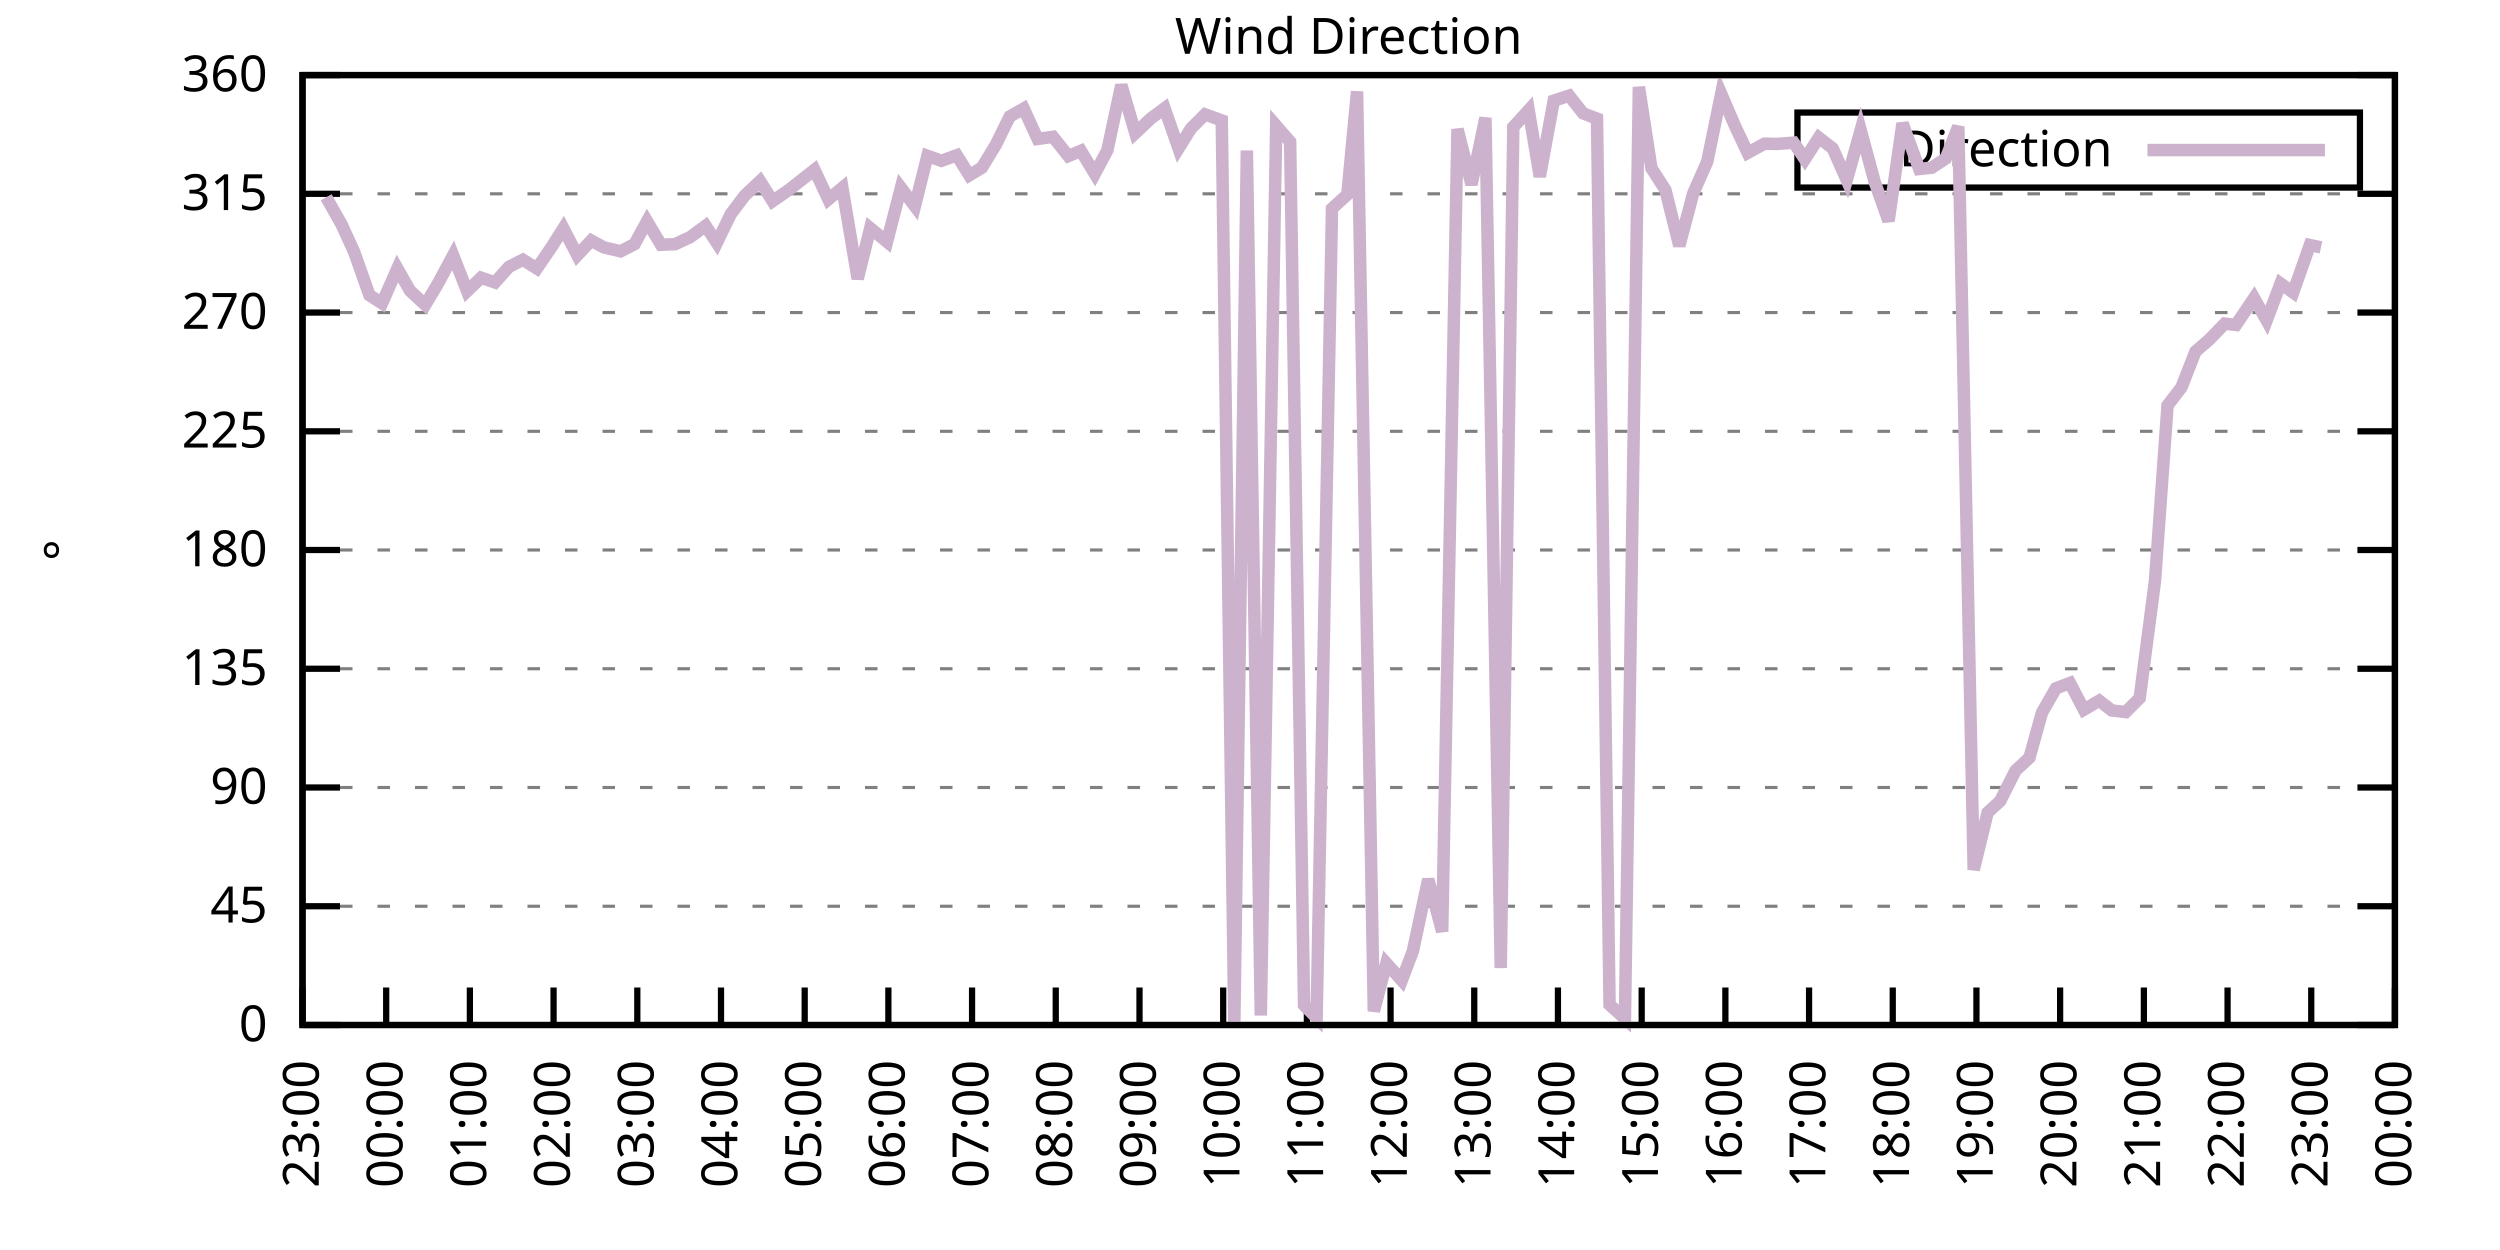
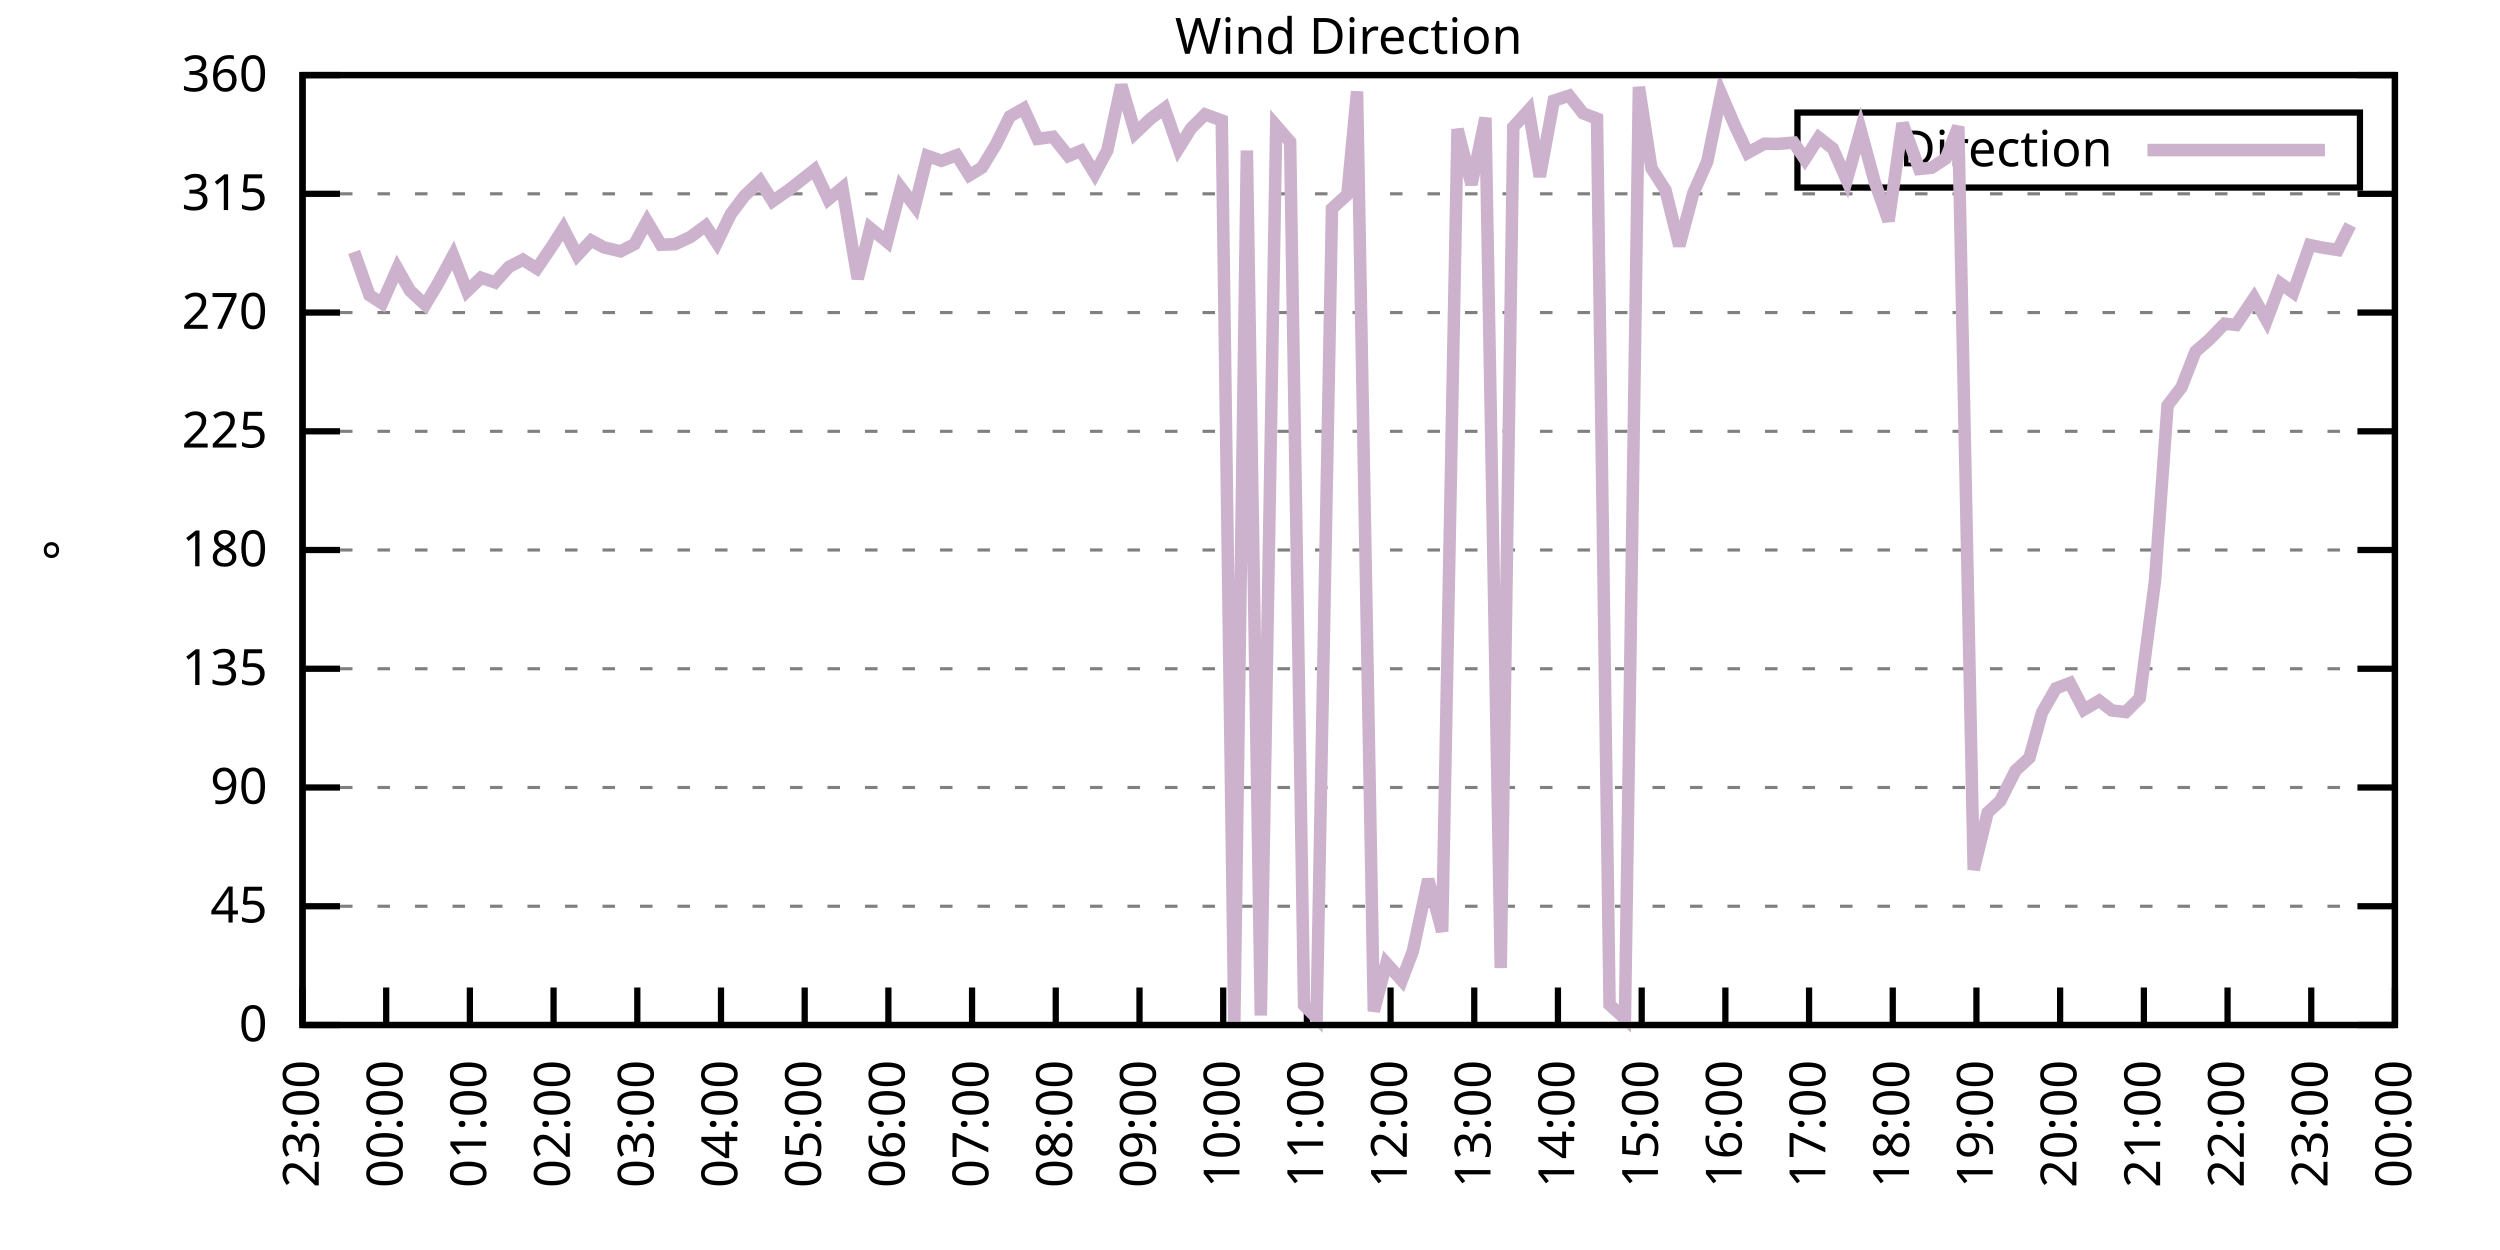
<svg xmlns="http://www.w3.org/2000/svg" xmlns:xlink="http://www.w3.org/1999/xlink" width="400" height="200" viewBox="0 0 400 200">
  <g id="gnuplot_canvas">
    <rect x="0" y="0" width="400" height="200" fill="none" />
    <defs>
      <circle id="gpDot" r="0.5" stroke-width="0.5" stroke="currentColor" />
      <path id="gpPt0" stroke-width="0.333" stroke="currentColor" d="M-1,0 h2 M0,-1 v2" />
      <path id="gpPt1" stroke-width="0.333" stroke="currentColor" d="M-1,-1 L1,1 M1,-1 L-1,1" />
      <path id="gpPt2" stroke-width="0.333" stroke="currentColor" d="M-1,0 L1,0 M0,-1 L0,1 M-1,-1 L1,1 M-1,1 L1,-1" />
      <rect id="gpPt3" stroke-width="0.333" stroke="currentColor" x="-1" y="-1" width="2" height="2" />
      <rect id="gpPt4" stroke-width="0.333" stroke="currentColor" fill="currentColor" x="-1" y="-1" width="2" height="2" />
      <circle id="gpPt5" stroke-width="0.333" stroke="currentColor" cx="0" cy="0" r="1" />
      <use xlink:href="#gpPt5" id="gpPt6" fill="currentColor" stroke="none" />
      <path id="gpPt7" stroke-width="0.333" stroke="currentColor" d="M0,-1.33 L-1.33,0.67 L1.33,0.67 z" />
      <use xlink:href="#gpPt7" id="gpPt8" fill="currentColor" stroke="none" />
      <use xlink:href="#gpPt7" id="gpPt9" stroke="currentColor" transform="rotate(180)" />
      <use xlink:href="#gpPt9" id="gpPt10" fill="currentColor" stroke="none" />
      <use xlink:href="#gpPt3" id="gpPt11" stroke="currentColor" transform="rotate(45)" />
      <use xlink:href="#gpPt11" id="gpPt12" fill="currentColor" stroke="none" />
      <path id="gpPt13" stroke-width="0.333" stroke="currentColor" d="M0,1.330 L1.265,0.411 L0.782,-1.067 L-0.782,-1.076 L-1.265,0.411 z" />
      <use xlink:href="#gpPt13" id="gpPt14" fill="currentColor" stroke="none" />
      <filter id="textbox" filterUnits="objectBoundingBox" x="0" y="0" height="1" width="1">
        <feFlood flood-color="white" flood-opacity="1" result="bgnd" />
        <feComposite in="SourceGraphic" in2="bgnd" operator="atop" />
      </filter>
      <filter id="greybox" filterUnits="objectBoundingBox" x="0" y="0" height="1" width="1">
        <feFlood flood-color="lightgrey" flood-opacity="1" result="grey" />
        <feComposite in="SourceGraphic" in2="grey" operator="atop" />
      </filter>
    </defs>
    <g fill="none" color="white" stroke="currentColor" stroke-width="1.00" stroke-linecap="butt" stroke-linejoin="miter">
</g>
    <g fill="none" color="black" stroke="currentColor" stroke-width="1.00" stroke-linecap="butt" stroke-linejoin="miter">
      <g stroke="none" shape-rendering="crispEdges">
        <polygon fill="rgb(255, 255, 255)" points="48.40,164.00 383.18,164.00 383.18,12.02 48.40,12.02 " />
      </g>
    </g>
    <g fill="none" color="black" stroke="currentColor" stroke-width="1.00" stroke-linecap="butt" stroke-linejoin="miter">
</g>
    <g fill="none" color="black" stroke="black" stroke-width="0.50" stroke-linecap="butt" stroke-linejoin="miter">
</g>
    <g fill="none" color="gray" stroke="currentColor" stroke-width="0.50" stroke-linecap="butt" stroke-linejoin="miter">
      <path stroke="gray" stroke-dasharray="2,4" class="gridline" d="M48.40,164.00 L383.19,164.00  " />
    </g>
    <g fill="none" color="gray" stroke="gray" stroke-width="1.00" stroke-linecap="butt" stroke-linejoin="miter">
</g>
    <g fill="none" color="black" stroke="currentColor" stroke-width="1.00" stroke-linecap="butt" stroke-linejoin="miter">
      <path stroke="black" d="M48.40,164.00 L54.40,164.00 M383.19,164.00 L377.19,164.00  " />
      <g transform="translate(42.80,166.60)" stroke="none" fill="black" font-family="Sans" font-size="8.00" text-anchor="end">
        <text>
          <tspan font-family="Sans"> 0</tspan>
        </text>
      </g>
    </g>
    <g fill="none" color="black" stroke="currentColor" stroke-width="1.00" stroke-linecap="butt" stroke-linejoin="miter">
</g>
    <g fill="none" color="black" stroke="black" stroke-width="0.50" stroke-linecap="butt" stroke-linejoin="miter">
</g>
    <g fill="none" color="gray" stroke="currentColor" stroke-width="0.50" stroke-linecap="butt" stroke-linejoin="miter">
      <path stroke="gray" stroke-dasharray="2,4" class="gridline" d="M48.40,145.00 L383.19,145.00  " />
    </g>
    <g fill="none" color="gray" stroke="gray" stroke-width="1.00" stroke-linecap="butt" stroke-linejoin="miter">
</g>
    <g fill="none" color="black" stroke="currentColor" stroke-width="1.00" stroke-linecap="butt" stroke-linejoin="miter">
      <path stroke="black" d="M48.40,145.00 L54.40,145.00 M383.19,145.00 L377.19,145.00  " />
      <g transform="translate(42.80,147.60)" stroke="none" fill="black" font-family="Sans" font-size="8.00" text-anchor="end">
        <text>
          <tspan font-family="Sans"> 45</tspan>
        </text>
      </g>
    </g>
    <g fill="none" color="black" stroke="currentColor" stroke-width="1.00" stroke-linecap="butt" stroke-linejoin="miter">
</g>
    <g fill="none" color="black" stroke="black" stroke-width="0.50" stroke-linecap="butt" stroke-linejoin="miter">
</g>
    <g fill="none" color="gray" stroke="currentColor" stroke-width="0.50" stroke-linecap="butt" stroke-linejoin="miter">
      <path stroke="gray" stroke-dasharray="2,4" class="gridline" d="M48.40,126.00 L383.19,126.00  " />
    </g>
    <g fill="none" color="gray" stroke="gray" stroke-width="1.00" stroke-linecap="butt" stroke-linejoin="miter">
</g>
    <g fill="none" color="black" stroke="currentColor" stroke-width="1.00" stroke-linecap="butt" stroke-linejoin="miter">
      <path stroke="black" d="M48.40,126.00 L54.40,126.00 M383.19,126.00 L377.19,126.00  " />
      <g transform="translate(42.80,128.60)" stroke="none" fill="black" font-family="Sans" font-size="8.00" text-anchor="end">
        <text>
          <tspan font-family="Sans"> 90</tspan>
        </text>
      </g>
    </g>
    <g fill="none" color="black" stroke="currentColor" stroke-width="1.00" stroke-linecap="butt" stroke-linejoin="miter">
</g>
    <g fill="none" color="black" stroke="black" stroke-width="0.50" stroke-linecap="butt" stroke-linejoin="miter">
</g>
    <g fill="none" color="gray" stroke="currentColor" stroke-width="0.50" stroke-linecap="butt" stroke-linejoin="miter">
      <path stroke="gray" stroke-dasharray="2,4" class="gridline" d="M48.40,107.00 L383.19,107.00  " />
    </g>
    <g fill="none" color="gray" stroke="gray" stroke-width="1.00" stroke-linecap="butt" stroke-linejoin="miter">
</g>
    <g fill="none" color="black" stroke="currentColor" stroke-width="1.00" stroke-linecap="butt" stroke-linejoin="miter">
      <path stroke="black" d="M48.40,107.00 L54.40,107.00 M383.19,107.00 L377.19,107.00  " />
      <g transform="translate(42.80,109.60)" stroke="none" fill="black" font-family="Sans" font-size="8.00" text-anchor="end">
        <text>
          <tspan font-family="Sans"> 135</tspan>
        </text>
      </g>
    </g>
    <g fill="none" color="black" stroke="currentColor" stroke-width="1.00" stroke-linecap="butt" stroke-linejoin="miter">
</g>
    <g fill="none" color="black" stroke="black" stroke-width="0.50" stroke-linecap="butt" stroke-linejoin="miter">
</g>
    <g fill="none" color="gray" stroke="currentColor" stroke-width="0.50" stroke-linecap="butt" stroke-linejoin="miter">
      <path stroke="gray" stroke-dasharray="2,4" class="gridline" d="M48.40,88.00 L383.19,88.00  " />
    </g>
    <g fill="none" color="gray" stroke="gray" stroke-width="1.00" stroke-linecap="butt" stroke-linejoin="miter">
</g>
    <g fill="none" color="black" stroke="currentColor" stroke-width="1.00" stroke-linecap="butt" stroke-linejoin="miter">
      <path stroke="black" d="M48.40,88.00 L54.40,88.00 M383.19,88.00 L377.19,88.00  " />
      <g transform="translate(42.80,90.60)" stroke="none" fill="black" font-family="Sans" font-size="8.00" text-anchor="end">
        <text>
          <tspan font-family="Sans"> 180</tspan>
        </text>
      </g>
    </g>
    <g fill="none" color="black" stroke="currentColor" stroke-width="1.00" stroke-linecap="butt" stroke-linejoin="miter">
</g>
    <g fill="none" color="black" stroke="black" stroke-width="0.50" stroke-linecap="butt" stroke-linejoin="miter">
</g>
    <g fill="none" color="gray" stroke="currentColor" stroke-width="0.50" stroke-linecap="butt" stroke-linejoin="miter">
      <path stroke="gray" stroke-dasharray="2,4" class="gridline" d="M48.40,69.01 L383.19,69.01  " />
    </g>
    <g fill="none" color="gray" stroke="gray" stroke-width="1.00" stroke-linecap="butt" stroke-linejoin="miter">
</g>
    <g fill="none" color="black" stroke="currentColor" stroke-width="1.00" stroke-linecap="butt" stroke-linejoin="miter">
      <path stroke="black" d="M48.40,69.01 L54.40,69.01 M383.19,69.01 L377.19,69.01  " />
      <g transform="translate(42.80,71.61)" stroke="none" fill="black" font-family="Sans" font-size="8.00" text-anchor="end">
        <text>
          <tspan font-family="Sans"> 225</tspan>
        </text>
      </g>
    </g>
    <g fill="none" color="black" stroke="currentColor" stroke-width="1.00" stroke-linecap="butt" stroke-linejoin="miter">
</g>
    <g fill="none" color="black" stroke="black" stroke-width="0.50" stroke-linecap="butt" stroke-linejoin="miter">
</g>
    <g fill="none" color="gray" stroke="currentColor" stroke-width="0.50" stroke-linecap="butt" stroke-linejoin="miter">
      <path stroke="gray" stroke-dasharray="2,4" class="gridline" d="M48.40,50.01 L383.19,50.01  " />
    </g>
    <g fill="none" color="gray" stroke="gray" stroke-width="1.00" stroke-linecap="butt" stroke-linejoin="miter">
</g>
    <g fill="none" color="black" stroke="currentColor" stroke-width="1.00" stroke-linecap="butt" stroke-linejoin="miter">
      <path stroke="black" d="M48.40,50.01 L54.40,50.01 M383.19,50.01 L377.19,50.01  " />
      <g transform="translate(42.80,52.61)" stroke="none" fill="black" font-family="Sans" font-size="8.00" text-anchor="end">
        <text>
          <tspan font-family="Sans"> 270</tspan>
        </text>
      </g>
    </g>
    <g fill="none" color="black" stroke="currentColor" stroke-width="1.00" stroke-linecap="butt" stroke-linejoin="miter">
</g>
    <g fill="none" color="black" stroke="black" stroke-width="0.50" stroke-linecap="butt" stroke-linejoin="miter">
</g>
    <g fill="none" color="gray" stroke="currentColor" stroke-width="0.50" stroke-linecap="butt" stroke-linejoin="miter">
      <path stroke="gray" stroke-dasharray="2,4" class="gridline" d="M48.40,31.01 L383.19,31.01  " />
    </g>
    <g fill="none" color="gray" stroke="gray" stroke-width="1.00" stroke-linecap="butt" stroke-linejoin="miter">
</g>
    <g fill="none" color="black" stroke="currentColor" stroke-width="1.00" stroke-linecap="butt" stroke-linejoin="miter">
      <path stroke="black" d="M48.40,31.01 L54.40,31.01 M383.19,31.01 L377.19,31.01  " />
      <g transform="translate(42.80,33.61)" stroke="none" fill="black" font-family="Sans" font-size="8.00" text-anchor="end">
        <text>
          <tspan font-family="Sans"> 315</tspan>
        </text>
      </g>
    </g>
    <g fill="none" color="black" stroke="currentColor" stroke-width="1.00" stroke-linecap="butt" stroke-linejoin="miter">
</g>
    <g fill="none" color="black" stroke="black" stroke-width="0.50" stroke-linecap="butt" stroke-linejoin="miter">
</g>
    <g fill="none" color="gray" stroke="currentColor" stroke-width="0.50" stroke-linecap="butt" stroke-linejoin="miter">
      <path stroke="gray" stroke-dasharray="2,4" class="gridline" d="M48.40,12.01 L383.19,12.01  " />
    </g>
    <g fill="none" color="gray" stroke="gray" stroke-width="1.00" stroke-linecap="butt" stroke-linejoin="miter">
</g>
    <g fill="none" color="black" stroke="currentColor" stroke-width="1.00" stroke-linecap="butt" stroke-linejoin="miter">
      <path stroke="black" d="M48.40,12.01 L54.40,12.01 M383.19,12.01 L377.19,12.01  " />
      <g transform="translate(42.80,14.61)" stroke="none" fill="black" font-family="Sans" font-size="8.00" text-anchor="end">
        <text>
          <tspan font-family="Sans"> 360</tspan>
        </text>
      </g>
    </g>
    <g fill="none" color="black" stroke="currentColor" stroke-width="1.00" stroke-linecap="butt" stroke-linejoin="miter">
      <path stroke="black" d="M48.40,164.00 L48.40,158.00  " />
      <g transform="translate(51.00,169.60) rotate(270.00)" stroke="none" fill="black" font-family="Sans" font-size="8.00" text-anchor="end">
        <text>
          <tspan font-family="Sans">23:00</tspan>
        </text>
      </g>
    </g>
    <g fill="none" color="black" stroke="currentColor" stroke-width="1.00" stroke-linecap="butt" stroke-linejoin="miter">
      <path stroke="black" d="M61.79,164.00 L61.79,158.00  " />
      <g transform="translate(64.39,169.60) rotate(270.00)" stroke="none" fill="black" font-family="Sans" font-size="8.00" text-anchor="end">
        <text>
          <tspan font-family="Sans">00:00</tspan>
        </text>
      </g>
    </g>
    <g fill="none" color="black" stroke="currentColor" stroke-width="1.00" stroke-linecap="butt" stroke-linejoin="miter">
      <path stroke="black" d="M75.18,164.00 L75.18,158.00  " />
      <g transform="translate(77.78,169.60) rotate(270.00)" stroke="none" fill="black" font-family="Sans" font-size="8.00" text-anchor="end">
        <text>
          <tspan font-family="Sans">01:00</tspan>
        </text>
      </g>
    </g>
    <g fill="none" color="black" stroke="currentColor" stroke-width="1.00" stroke-linecap="butt" stroke-linejoin="miter">
      <path stroke="black" d="M88.57,164.00 L88.57,158.00  " />
      <g transform="translate(91.17,169.60) rotate(270.00)" stroke="none" fill="black" font-family="Sans" font-size="8.00" text-anchor="end">
        <text>
          <tspan font-family="Sans">02:00</tspan>
        </text>
      </g>
    </g>
    <g fill="none" color="black" stroke="currentColor" stroke-width="1.00" stroke-linecap="butt" stroke-linejoin="miter">
      <path stroke="black" d="M101.97,164.00 L101.97,158.00  " />
      <g transform="translate(104.57,169.60) rotate(270.00)" stroke="none" fill="black" font-family="Sans" font-size="8.00" text-anchor="end">
        <text>
          <tspan font-family="Sans">03:00</tspan>
        </text>
      </g>
    </g>
    <g fill="none" color="black" stroke="currentColor" stroke-width="1.00" stroke-linecap="butt" stroke-linejoin="miter">
      <path stroke="black" d="M115.36,164.00 L115.36,158.00  " />
      <g transform="translate(117.96,169.60) rotate(270.00)" stroke="none" fill="black" font-family="Sans" font-size="8.00" text-anchor="end">
        <text>
          <tspan font-family="Sans">04:00</tspan>
        </text>
      </g>
    </g>
    <g fill="none" color="black" stroke="currentColor" stroke-width="1.00" stroke-linecap="butt" stroke-linejoin="miter">
      <path stroke="black" d="M128.75,164.00 L128.75,158.00  " />
      <g transform="translate(131.35,169.60) rotate(270.00)" stroke="none" fill="black" font-family="Sans" font-size="8.00" text-anchor="end">
        <text>
          <tspan font-family="Sans">05:00</tspan>
        </text>
      </g>
    </g>
    <g fill="none" color="black" stroke="currentColor" stroke-width="1.00" stroke-linecap="butt" stroke-linejoin="miter">
      <path stroke="black" d="M142.14,164.00 L142.14,158.00  " />
      <g transform="translate(144.74,169.60) rotate(270.00)" stroke="none" fill="black" font-family="Sans" font-size="8.00" text-anchor="end">
        <text>
          <tspan font-family="Sans">06:00</tspan>
        </text>
      </g>
    </g>
    <g fill="none" color="black" stroke="currentColor" stroke-width="1.00" stroke-linecap="butt" stroke-linejoin="miter">
      <path stroke="black" d="M155.53,164.00 L155.53,158.00  " />
      <g transform="translate(158.13,169.60) rotate(270.00)" stroke="none" fill="black" font-family="Sans" font-size="8.00" text-anchor="end">
        <text>
          <tspan font-family="Sans">07:00</tspan>
        </text>
      </g>
    </g>
    <g fill="none" color="black" stroke="currentColor" stroke-width="1.00" stroke-linecap="butt" stroke-linejoin="miter">
      <path stroke="black" d="M168.92,164.00 L168.92,158.00  " />
      <g transform="translate(171.52,169.60) rotate(270.00)" stroke="none" fill="black" font-family="Sans" font-size="8.00" text-anchor="end">
        <text>
          <tspan font-family="Sans">08:00</tspan>
        </text>
      </g>
    </g>
    <g fill="none" color="black" stroke="currentColor" stroke-width="1.00" stroke-linecap="butt" stroke-linejoin="miter">
      <path stroke="black" d="M182.32,164.00 L182.32,158.00  " />
      <g transform="translate(184.92,169.60) rotate(270.00)" stroke="none" fill="black" font-family="Sans" font-size="8.00" text-anchor="end">
        <text>
          <tspan font-family="Sans">09:00</tspan>
        </text>
      </g>
    </g>
    <g fill="none" color="black" stroke="currentColor" stroke-width="1.00" stroke-linecap="butt" stroke-linejoin="miter">
      <path stroke="black" d="M195.71,164.00 L195.71,158.00  " />
      <g transform="translate(198.31,169.60) rotate(270.00)" stroke="none" fill="black" font-family="Sans" font-size="8.00" text-anchor="end">
        <text>
          <tspan font-family="Sans">10:00</tspan>
        </text>
      </g>
    </g>
    <g fill="none" color="black" stroke="currentColor" stroke-width="1.00" stroke-linecap="butt" stroke-linejoin="miter">
      <path stroke="black" d="M209.10,164.00 L209.10,158.00  " />
      <g transform="translate(211.70,169.60) rotate(270.00)" stroke="none" fill="black" font-family="Sans" font-size="8.00" text-anchor="end">
        <text>
          <tspan font-family="Sans">11:00</tspan>
        </text>
      </g>
    </g>
    <g fill="none" color="black" stroke="currentColor" stroke-width="1.00" stroke-linecap="butt" stroke-linejoin="miter">
      <path stroke="black" d="M222.49,164.00 L222.49,158.00  " />
      <g transform="translate(225.09,169.60) rotate(270.00)" stroke="none" fill="black" font-family="Sans" font-size="8.00" text-anchor="end">
        <text>
          <tspan font-family="Sans">12:00</tspan>
        </text>
      </g>
    </g>
    <g fill="none" color="black" stroke="currentColor" stroke-width="1.00" stroke-linecap="butt" stroke-linejoin="miter">
      <path stroke="black" d="M235.88,164.00 L235.88,158.00  " />
      <g transform="translate(238.48,169.60) rotate(270.00)" stroke="none" fill="black" font-family="Sans" font-size="8.00" text-anchor="end">
        <text>
          <tspan font-family="Sans">13:00</tspan>
        </text>
      </g>
    </g>
    <g fill="none" color="black" stroke="currentColor" stroke-width="1.00" stroke-linecap="butt" stroke-linejoin="miter">
      <path stroke="black" d="M249.27,164.00 L249.27,158.00  " />
      <g transform="translate(251.87,169.60) rotate(270.00)" stroke="none" fill="black" font-family="Sans" font-size="8.00" text-anchor="end">
        <text>
          <tspan font-family="Sans">14:00</tspan>
        </text>
      </g>
    </g>
    <g fill="none" color="black" stroke="currentColor" stroke-width="1.00" stroke-linecap="butt" stroke-linejoin="miter">
      <path stroke="black" d="M262.67,164.00 L262.67,158.00  " />
      <g transform="translate(265.27,169.60) rotate(270.00)" stroke="none" fill="black" font-family="Sans" font-size="8.00" text-anchor="end">
        <text>
          <tspan font-family="Sans">15:00</tspan>
        </text>
      </g>
    </g>
    <g fill="none" color="black" stroke="currentColor" stroke-width="1.00" stroke-linecap="butt" stroke-linejoin="miter">
      <path stroke="black" d="M276.06,164.00 L276.06,158.00  " />
      <g transform="translate(278.66,169.60) rotate(270.00)" stroke="none" fill="black" font-family="Sans" font-size="8.00" text-anchor="end">
        <text>
          <tspan font-family="Sans">16:00</tspan>
        </text>
      </g>
    </g>
    <g fill="none" color="black" stroke="currentColor" stroke-width="1.00" stroke-linecap="butt" stroke-linejoin="miter">
      <path stroke="black" d="M289.45,164.00 L289.45,158.00  " />
      <g transform="translate(292.05,169.60) rotate(270.00)" stroke="none" fill="black" font-family="Sans" font-size="8.00" text-anchor="end">
        <text>
          <tspan font-family="Sans">17:00</tspan>
        </text>
      </g>
    </g>
    <g fill="none" color="black" stroke="currentColor" stroke-width="1.00" stroke-linecap="butt" stroke-linejoin="miter">
      <path stroke="black" d="M302.84,164.00 L302.84,158.00  " />
      <g transform="translate(305.44,169.60) rotate(270.00)" stroke="none" fill="black" font-family="Sans" font-size="8.00" text-anchor="end">
        <text>
          <tspan font-family="Sans">18:00</tspan>
        </text>
      </g>
    </g>
    <g fill="none" color="black" stroke="currentColor" stroke-width="1.00" stroke-linecap="butt" stroke-linejoin="miter">
      <path stroke="black" d="M316.23,164.00 L316.23,158.00  " />
      <g transform="translate(318.83,169.60) rotate(270.00)" stroke="none" fill="black" font-family="Sans" font-size="8.00" text-anchor="end">
        <text>
          <tspan font-family="Sans">19:00</tspan>
        </text>
      </g>
    </g>
    <g fill="none" color="black" stroke="currentColor" stroke-width="1.00" stroke-linecap="butt" stroke-linejoin="miter">
      <path stroke="black" d="M329.62,164.00 L329.62,158.00  " />
      <g transform="translate(332.22,169.60) rotate(270.00)" stroke="none" fill="black" font-family="Sans" font-size="8.00" text-anchor="end">
        <text>
          <tspan font-family="Sans">20:00</tspan>
        </text>
      </g>
    </g>
    <g fill="none" color="black" stroke="currentColor" stroke-width="1.00" stroke-linecap="butt" stroke-linejoin="miter">
      <path stroke="black" d="M343.02,164.00 L343.02,158.00  " />
      <g transform="translate(345.62,169.60) rotate(270.00)" stroke="none" fill="black" font-family="Sans" font-size="8.00" text-anchor="end">
        <text>
          <tspan font-family="Sans">21:00</tspan>
        </text>
      </g>
    </g>
    <g fill="none" color="black" stroke="currentColor" stroke-width="1.00" stroke-linecap="butt" stroke-linejoin="miter">
      <path stroke="black" d="M356.41,164.00 L356.41,158.00  " />
      <g transform="translate(359.01,169.60) rotate(270.00)" stroke="none" fill="black" font-family="Sans" font-size="8.00" text-anchor="end">
        <text>
          <tspan font-family="Sans">22:00</tspan>
        </text>
      </g>
    </g>
    <g fill="none" color="black" stroke="currentColor" stroke-width="1.00" stroke-linecap="butt" stroke-linejoin="miter">
      <path stroke="black" d="M369.80,164.00 L369.80,158.00  " />
      <g transform="translate(372.40,169.60) rotate(270.00)" stroke="none" fill="black" font-family="Sans" font-size="8.00" text-anchor="end">
        <text>
          <tspan font-family="Sans">23:00</tspan>
        </text>
      </g>
    </g>
    <g fill="none" color="black" stroke="currentColor" stroke-width="1.00" stroke-linecap="butt" stroke-linejoin="miter">
      <path stroke="black" d="M383.19,164.00 L383.19,158.00  " />
      <g transform="translate(385.79,169.60) rotate(270.00)" stroke="none" fill="black" font-family="Sans" font-size="8.00" text-anchor="end">
        <text>
          <tspan font-family="Sans">00:00</tspan>
        </text>
      </g>
    </g>
    <g fill="none" color="black" stroke="currentColor" stroke-width="1.00" stroke-linecap="butt" stroke-linejoin="miter">
</g>
    <g fill="none" color="black" stroke="currentColor" stroke-width="1.00" stroke-linecap="butt" stroke-linejoin="miter">
      <path stroke="black" d="M48.40,12.01 L48.40,164.00 L383.19,164.00 L383.19,12.01 L48.40,12.01 Z  " />
    </g>
    <g fill="none" color="black" stroke="currentColor" stroke-width="1.00" stroke-linecap="butt" stroke-linejoin="miter">
</g>
    <g fill="none" color="black" stroke="currentColor" stroke-width="1.00" stroke-linecap="butt" stroke-linejoin="miter">
      <path stroke="black" d="M287.59,30.01 L287.59,18.01 L377.59,18.01 L377.59,30.01 L287.59,30.01 Z  " />
    </g>
    <g id="Wind_direction_plot_1">
      <g fill="none" color="white" stroke="black" stroke-width="2.00" stroke-linecap="butt" stroke-linejoin="miter">
</g>
      <g fill="none" color="black" stroke="currentColor" stroke-width="2.00" stroke-linecap="butt" stroke-linejoin="miter">
        <g transform="translate(337.99,26.61)" stroke="none" fill="black" font-family="Sans" font-size="8.00" text-anchor="end">
          <text>
            <tspan font-family="Sans">Direction</tspan>
          </text>
        </g>
      </g>
      <g fill="none" color="black" stroke="currentColor" stroke-width="2.00" stroke-linecap="butt" stroke-linejoin="miter">
-         <path stroke="rgb(204, 178, 204)" d="M343.59,24.01 L371.99,24.01 M52.19,31.56 L54.65,35.91 L56.66,40.30 L59.11,47.22 L61.12,48.53 L63.58,42.96   L65.59,46.50 L68.04,48.78 L70.05,45.41 L72.50,40.85 L74.74,46.59 L76.97,44.43 L79.20,45.19 L81.43,42.70   L83.66,41.56 L85.90,42.96 L88.35,39.37 L90.14,36.54 L92.37,40.85 L94.60,38.48 L96.61,39.58 L99.29,40.21   L101.52,39.07 L103.53,35.40 L105.76,39.16 L107.99,39.07 L110.45,37.93 L112.90,36.12 L114.69,38.86 L116.92,34.26   L119.15,31.30 L121.61,28.98 L123.62,32.19 L126.29,30.33 L130.31,27.17 L132.54,31.90 L134.78,30.04 L137.23,44.60   L139.24,36.50 L141.92,38.69 L144.15,30.04 L146.38,32.99 L148.39,24.93 L150.62,25.73 L153.08,24.84 L155.09,28.05   L157.10,26.83 L159.33,23.16 L161.56,18.64 L163.79,17.37 L166.02,22.23 L168.48,21.89 L170.93,24.97 L172.94,24.13   L175.17,27.80 L177.18,24.04 L179.41,13.61 L181.65,21.30 L184.10,18.98 L186.33,17.33 L188.57,23.75 L190.57,20.54   L192.81,18.30 L195.48,19.27 L197.49,163.87 L199.50,24.08 L201.73,162.48 L204.19,20.12 L206.42,22.69 L208.65,160.83   L210.66,162.86 L213.12,33.37 L215.57,31.14 L217.13,14.63 L219.81,161.80 L221.82,154.12 L224.28,156.86 L226.06,152.18   L228.52,140.69 L230.75,149.05 L233.20,20.66 L235.44,29.53 L237.67,18.85 L240.12,154.88 L242.13,20.33 L244.59,17.63   L246.37,28.26 L248.60,16.11 L251.06,15.30 L253.29,18.13 L255.52,18.98 L257.53,160.75 L259.99,162.99 L262.22,13.91   L264.23,26.91 L266.46,30.38 L268.69,39.33 L270.92,30.92 L273.16,25.86 L275.39,15.01 L277.62,20.20 L279.63,24.46   L282.31,22.99 L284.32,23.03 L286.99,22.82 L288.78,25.48 L291.01,22.02 L293.24,23.75 L295.48,28.81 L297.71,20.83   L299.94,29.07 L302.17,35.36 L304.40,19.74 L307.08,27.04 L309.09,26.83 L311.32,25.35 L313.33,20.24 L315.79,139.17   L318.02,130.01 L320.03,128.16 L322.48,123.30 L324.71,121.23 L326.72,114.01 L328.95,110.13 L331.19,109.28 L333.42,113.55   L335.87,112.11 L337.88,113.67 L340.11,113.93 L342.35,111.69 L344.80,92.94 L346.81,64.87 L349.04,61.96 L351.27,56.26   L353.51,54.31 L355.96,51.78 L357.75,51.99 L360.65,47.69 L362.66,51.27 L364.89,45.36 L366.90,46.80 L369.58,39.20   L371.36,39.58  " />
+         <path stroke="rgb(204, 178, 204)" d="M343.59,24.01 L371.99,24.01 M56.66,40.30 L59.11,47.22 L61.12,48.53 L63.58,42.96 L65.59,46.50 L68.04,48.78   L70.05,45.41 L72.50,40.85 L74.74,46.59 L76.97,44.43 L79.20,45.19 L81.43,42.70 L83.66,41.56 L85.90,42.96   L88.35,39.37 L90.14,36.54 L92.37,40.85 L94.60,38.48 L96.61,39.58 L99.29,40.21 L101.52,39.07 L103.53,35.40   L105.76,39.16 L107.99,39.07 L110.45,37.93 L112.90,36.12 L114.69,38.86 L116.92,34.26 L119.15,31.30 L121.61,28.98   L123.62,32.19 L126.29,30.33 L130.31,27.17 L132.54,31.90 L134.78,30.04 L137.23,44.60 L139.24,36.50 L141.92,38.69   L144.15,30.04 L146.38,32.99 L148.39,24.93 L150.62,25.73 L153.08,24.84 L155.09,28.05 L157.10,26.83 L159.33,23.16   L161.56,18.64 L163.79,17.37 L166.02,22.23 L168.48,21.89 L170.93,24.97 L172.94,24.13 L175.17,27.80 L177.18,24.04   L179.41,13.61 L181.65,21.30 L184.10,18.98 L186.33,17.33 L188.57,23.75 L190.57,20.54 L192.81,18.30 L195.48,19.27   L197.49,163.87 L199.50,24.08 L201.73,162.48 L204.19,20.12 L206.42,22.69 L208.65,160.83 L210.66,162.86 L213.12,33.37   L215.57,31.14 L217.13,14.63 L219.81,161.80 L221.82,154.12 L224.28,156.86 L226.06,152.18 L228.52,140.69 L230.75,149.05   L233.20,20.66 L235.44,29.53 L237.67,18.85 L240.12,154.88 L242.13,20.33 L244.59,17.63 L246.37,28.26 L248.60,16.11   L251.06,15.30 L253.29,18.13 L255.52,18.98 L257.53,160.75 L259.99,162.99 L262.22,13.91 L264.23,26.91 L266.46,30.38   L268.69,39.33 L270.92,30.92 L273.16,25.86 L275.39,15.01 L277.62,20.20 L279.63,24.46 L282.31,22.99 L284.32,23.03   L286.99,22.82 L288.78,25.48 L291.01,22.02 L293.24,23.75 L295.48,28.81 L297.71,20.83 L299.94,29.07 L302.17,35.36   L304.40,19.74 L307.08,27.04 L309.09,26.83 L311.32,25.35 L313.33,20.24 L315.79,139.17 L318.02,130.01 L320.03,128.16   L322.48,123.30 L324.71,121.23 L326.72,114.01 L328.95,110.13 L331.19,109.28 L333.42,113.55 L335.87,112.11 L337.88,113.67   L340.11,113.93 L342.35,111.69 L344.80,92.94 L346.81,64.87 L349.04,61.96 L351.27,56.26 L353.51,54.31 L355.96,51.78   L357.75,51.99 L360.65,47.69 L362.66,51.27 L364.89,45.36 L366.90,46.80 L369.58,39.20 L371.36,39.58 L374.04,40.00   L376.05,35.99  " />
      </g>
    </g>
    <g fill="none" color="black" stroke="currentColor" stroke-width="2.00" stroke-linecap="butt" stroke-linejoin="miter">
</g>
    <g fill="none" color="black" stroke="black" stroke-width="1.00" stroke-linecap="butt" stroke-linejoin="miter">
</g>
    <g fill="none" color="black" stroke="currentColor" stroke-width="1.00" stroke-linecap="butt" stroke-linejoin="miter">
      <path stroke="black" d="M48.40,12.01 L48.40,164.00 L383.19,164.00 L383.19,12.01 L48.40,12.01 Z  " />
      <g transform="translate(12.80,88.01) rotate(270.00)" stroke="none" fill="black" font-family="Sans" font-size="8.00" text-anchor="middle">
        <text>
          <tspan font-family="Sans">°</tspan>
        </text>
      </g>
    </g>
    <g fill="none" color="black" stroke="currentColor" stroke-width="1.00" stroke-linecap="butt" stroke-linejoin="miter">
</g>
    <g fill="none" color="black" stroke="currentColor" stroke-width="1.00" stroke-linecap="butt" stroke-linejoin="miter">
      <g transform="translate(215.79,8.61)" stroke="none" fill="black" font-family="Sans" font-size="8.00" text-anchor="middle">
        <text>
          <tspan font-family="Sans">Wind Direction</tspan>
        </text>
      </g>
    </g>
    <g fill="none" color="black" stroke="currentColor" stroke-width="1.00" stroke-linecap="butt" stroke-linejoin="miter">
</g>
  </g>
</svg>
